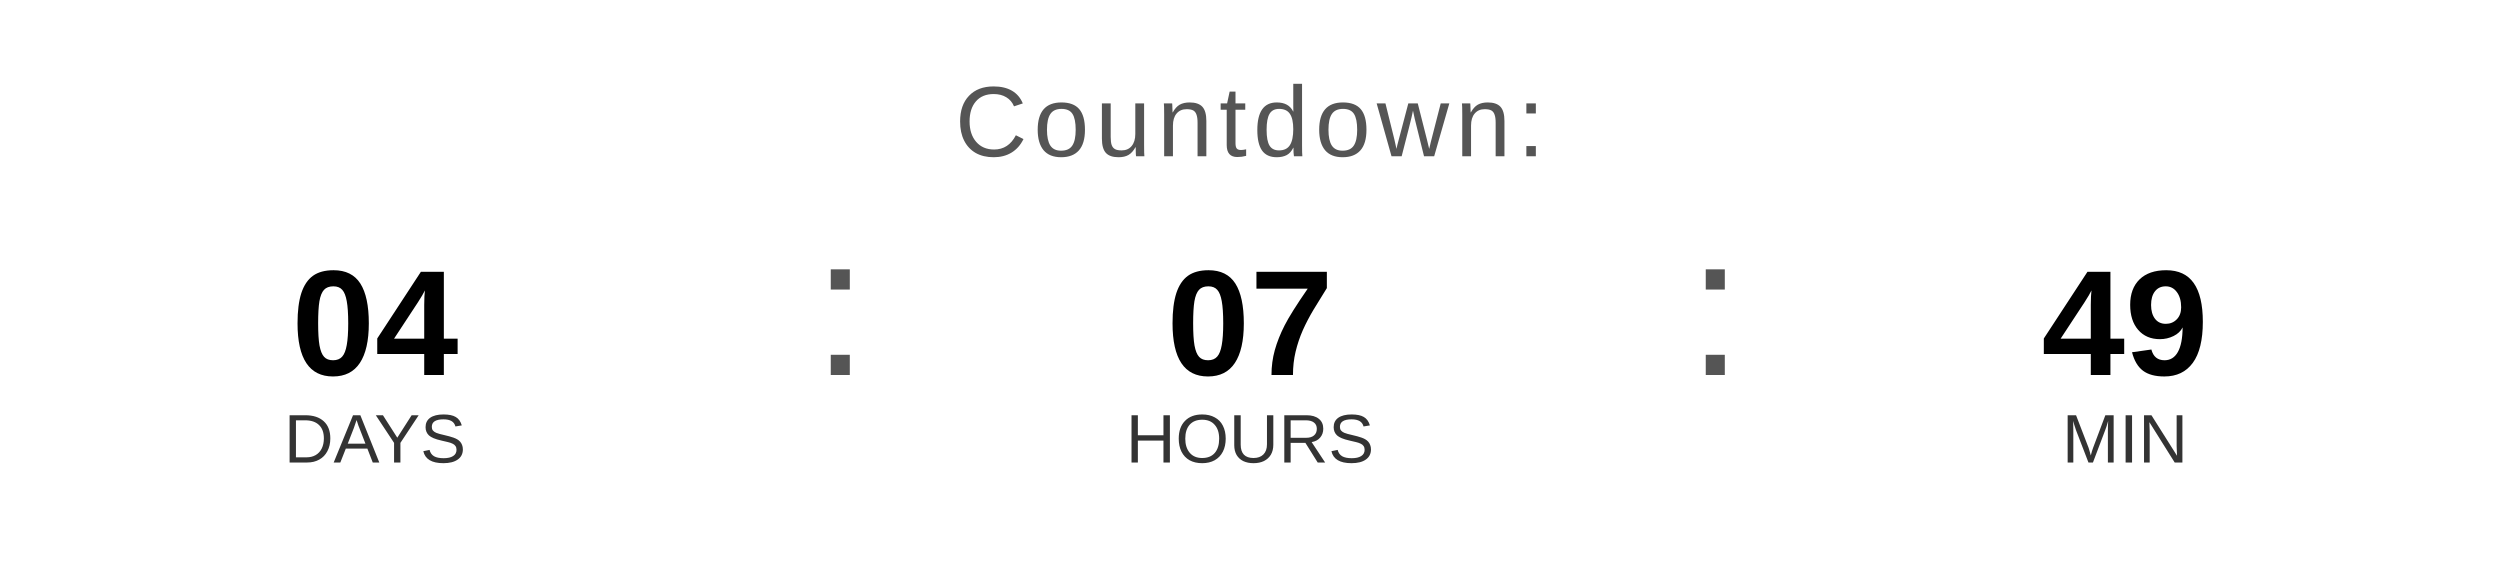
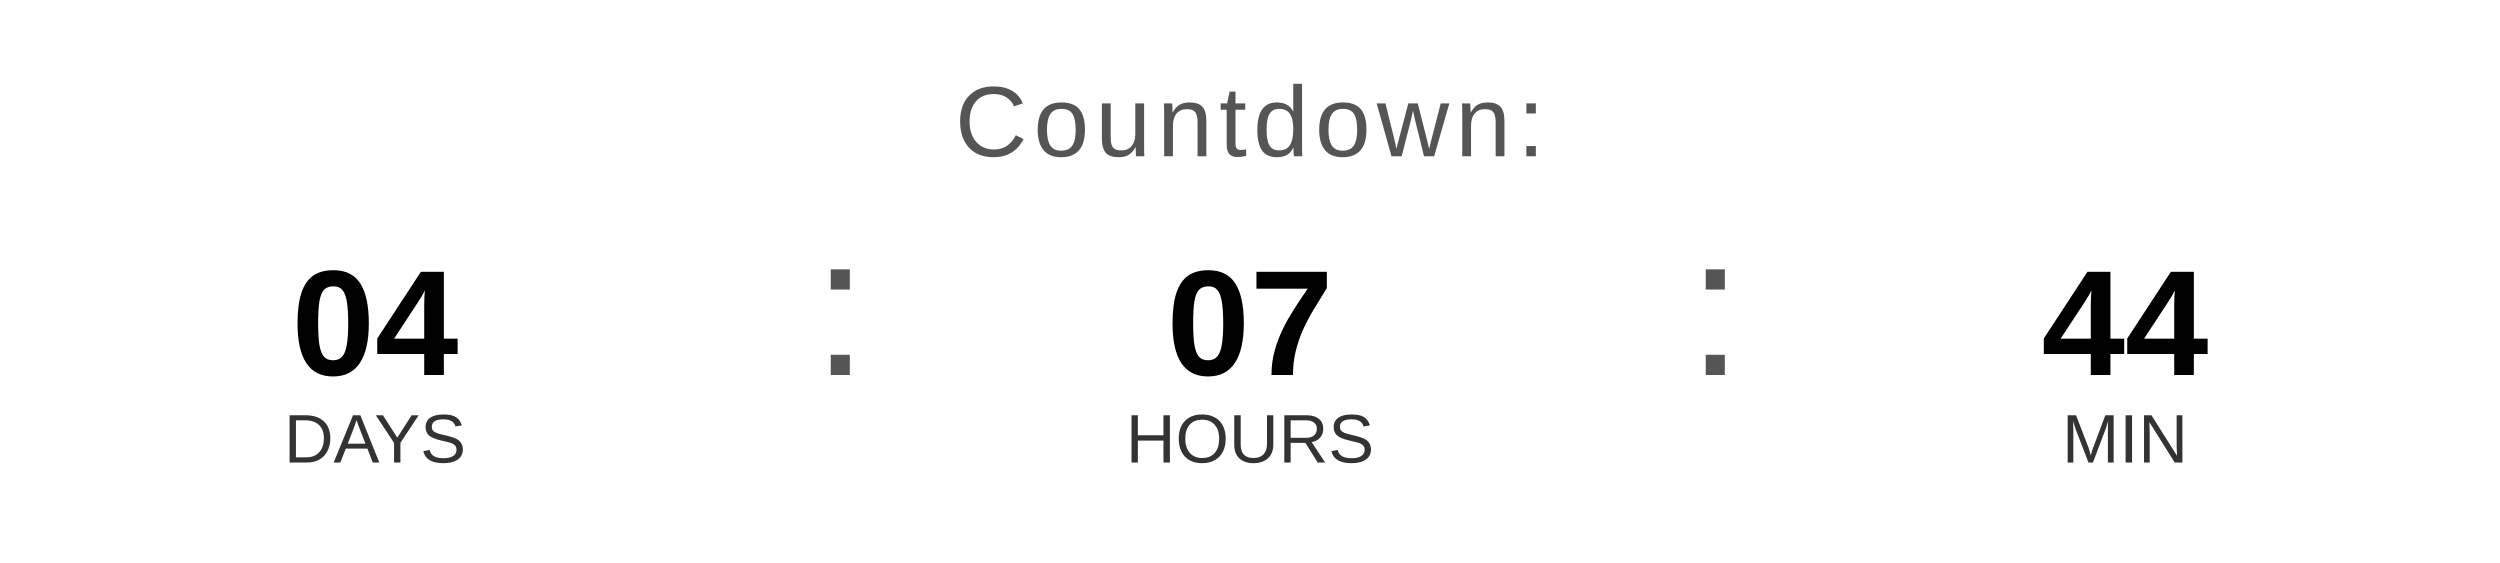
<svg xmlns="http://www.w3.org/2000/svg" width="400" height="90" viewBox="0 0 400 90">
  <text x="200" y="25" font-family="Arial, Helvetica, sans-serif" font-size="16" fill="#555555" text-anchor="middle" letter-spacing="1">
    Countdown:
  </text>
  <text x="60" y="60" font-family="Arial, Helvetica, sans-serif" font-size="24" font-weight="bold" fill="#000000" text-anchor="middle">04</text>
  <text x="60" y="74" font-family="Arial, Helvetica, sans-serif" font-size="11" fill="#333333" text-anchor="middle">DAYS</text>
  <text x="130" y="60" font-family="Arial, sans-serif" font-size="32" fill="#555555">:</text>
  <text x="200" y="60" font-family="Arial, Helvetica, sans-serif" font-size="24" font-weight="bold" fill="#000000" text-anchor="middle">07</text>
  <text x="200" y="74" font-family="Arial, Helvetica, sans-serif" font-size="11" fill="#333333" text-anchor="middle">HOURS</text>
  <text x="270" y="60" font-family="Arial, sans-serif" font-size="32" fill="#555555">:</text>
-   <text x="340" y="60" font-family="Arial, Helvetica, sans-serif" font-size="24" font-weight="bold" fill="#000000" text-anchor="middle">49</text>
+   <text x="340" y="60" font-family="Arial, Helvetica, sans-serif" font-size="24" font-weight="bold" fill="#000000" text-anchor="middle">44</text>
  <text x="340" y="74" font-family="Arial, Helvetica, sans-serif" font-size="11" fill="#333333" text-anchor="middle">MIN</text>
</svg>
